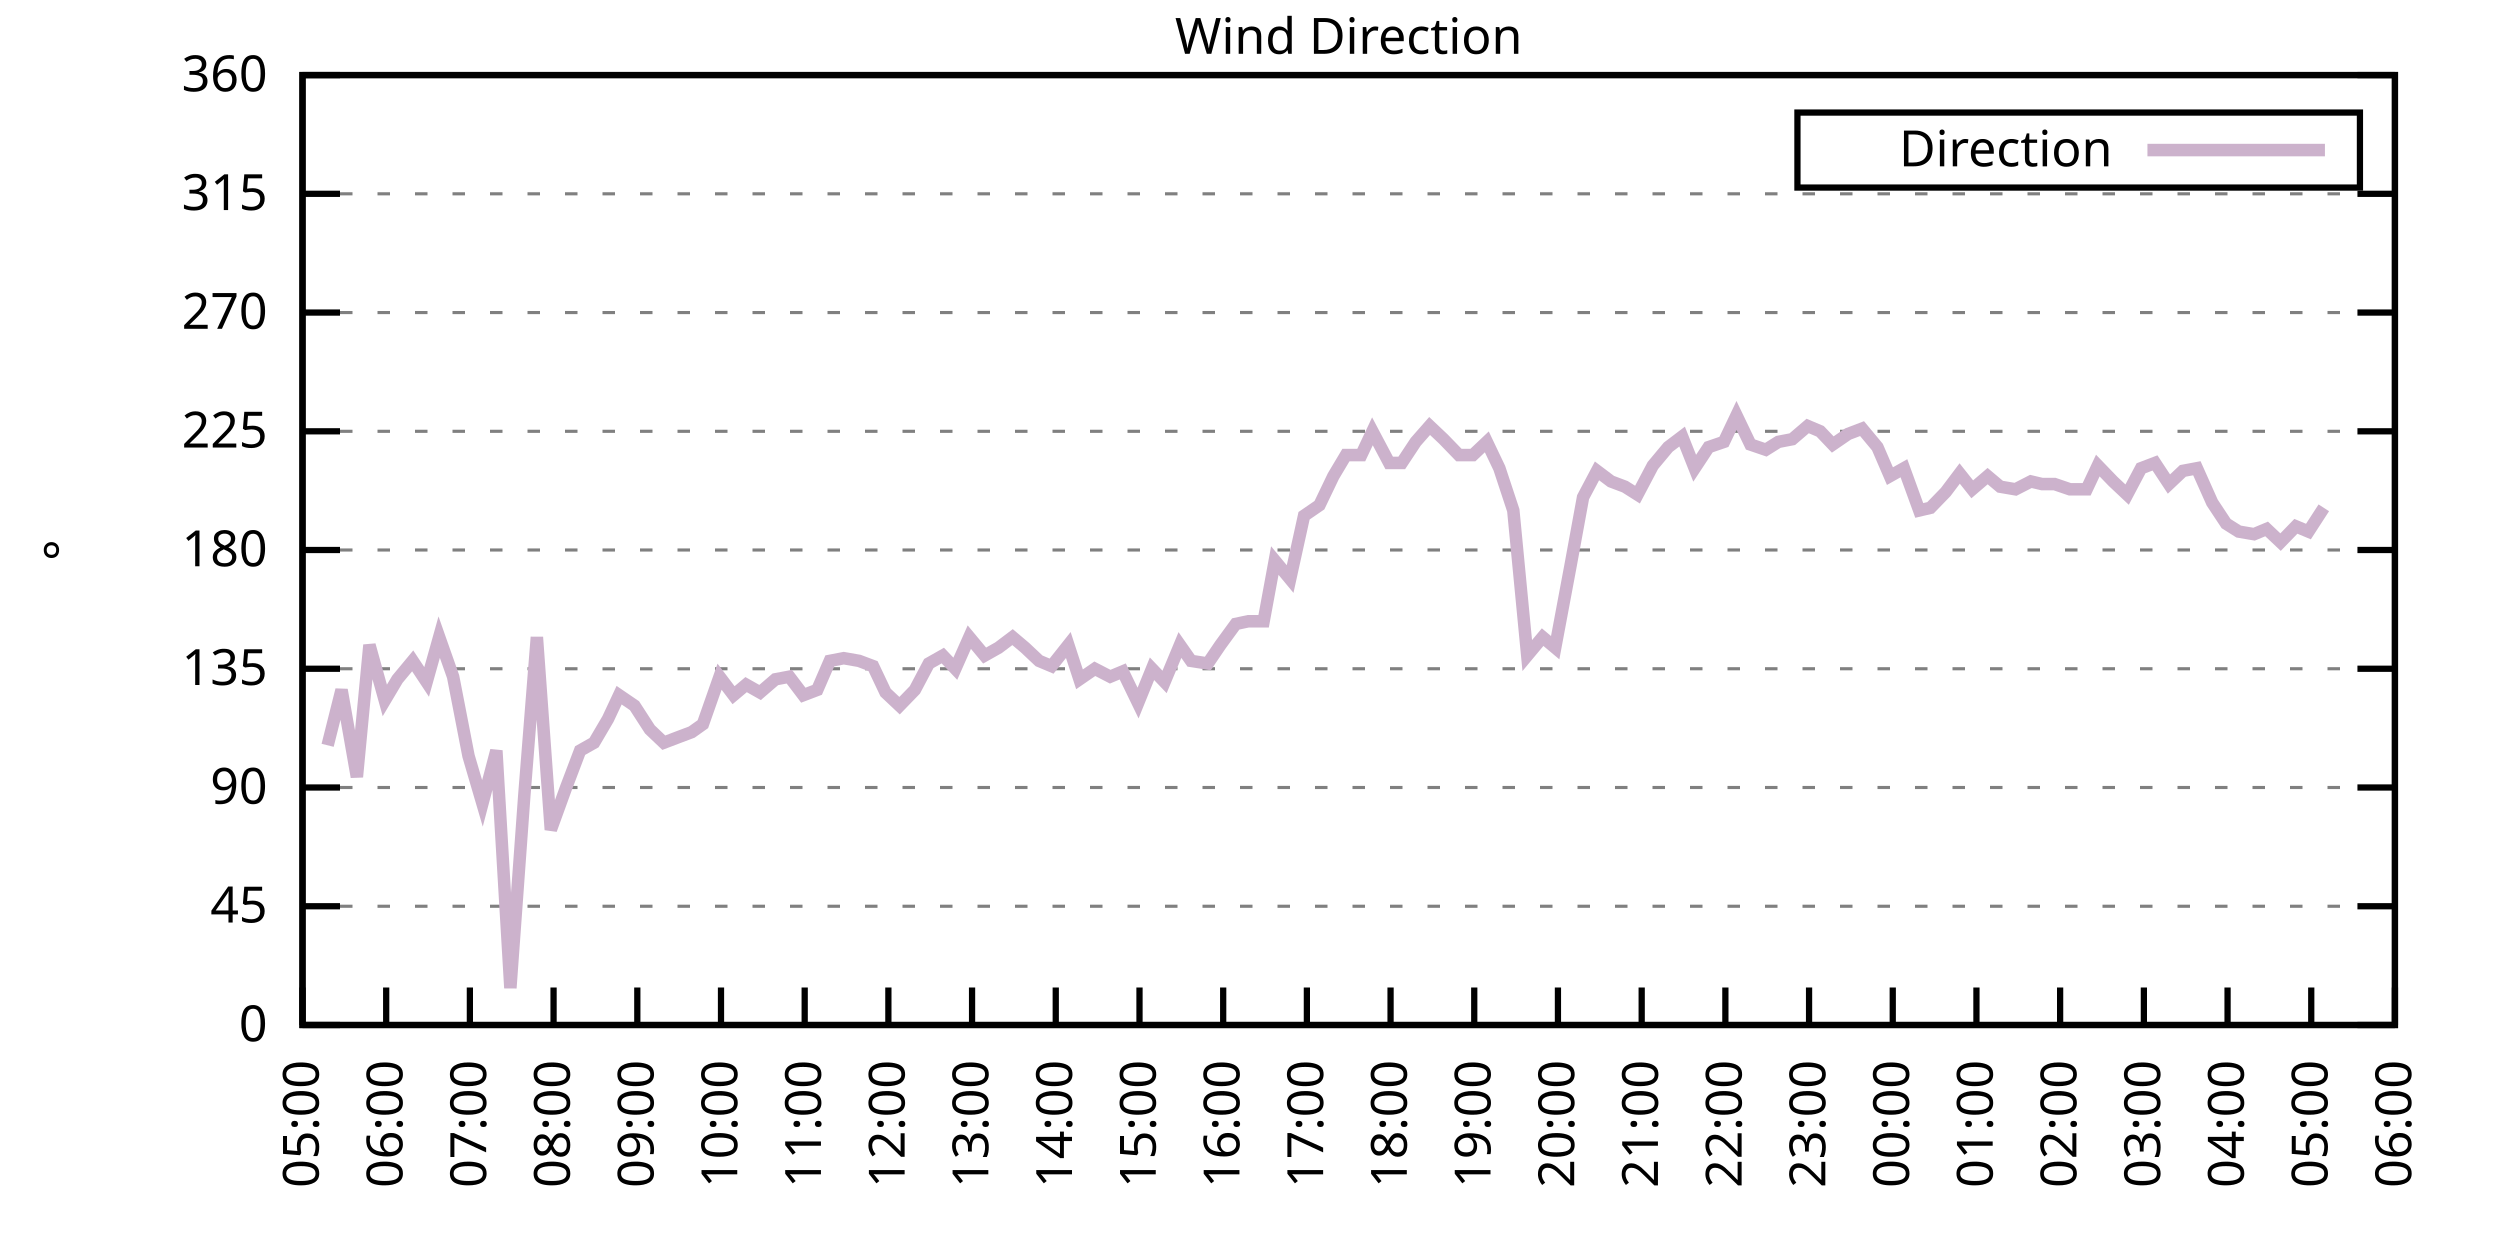
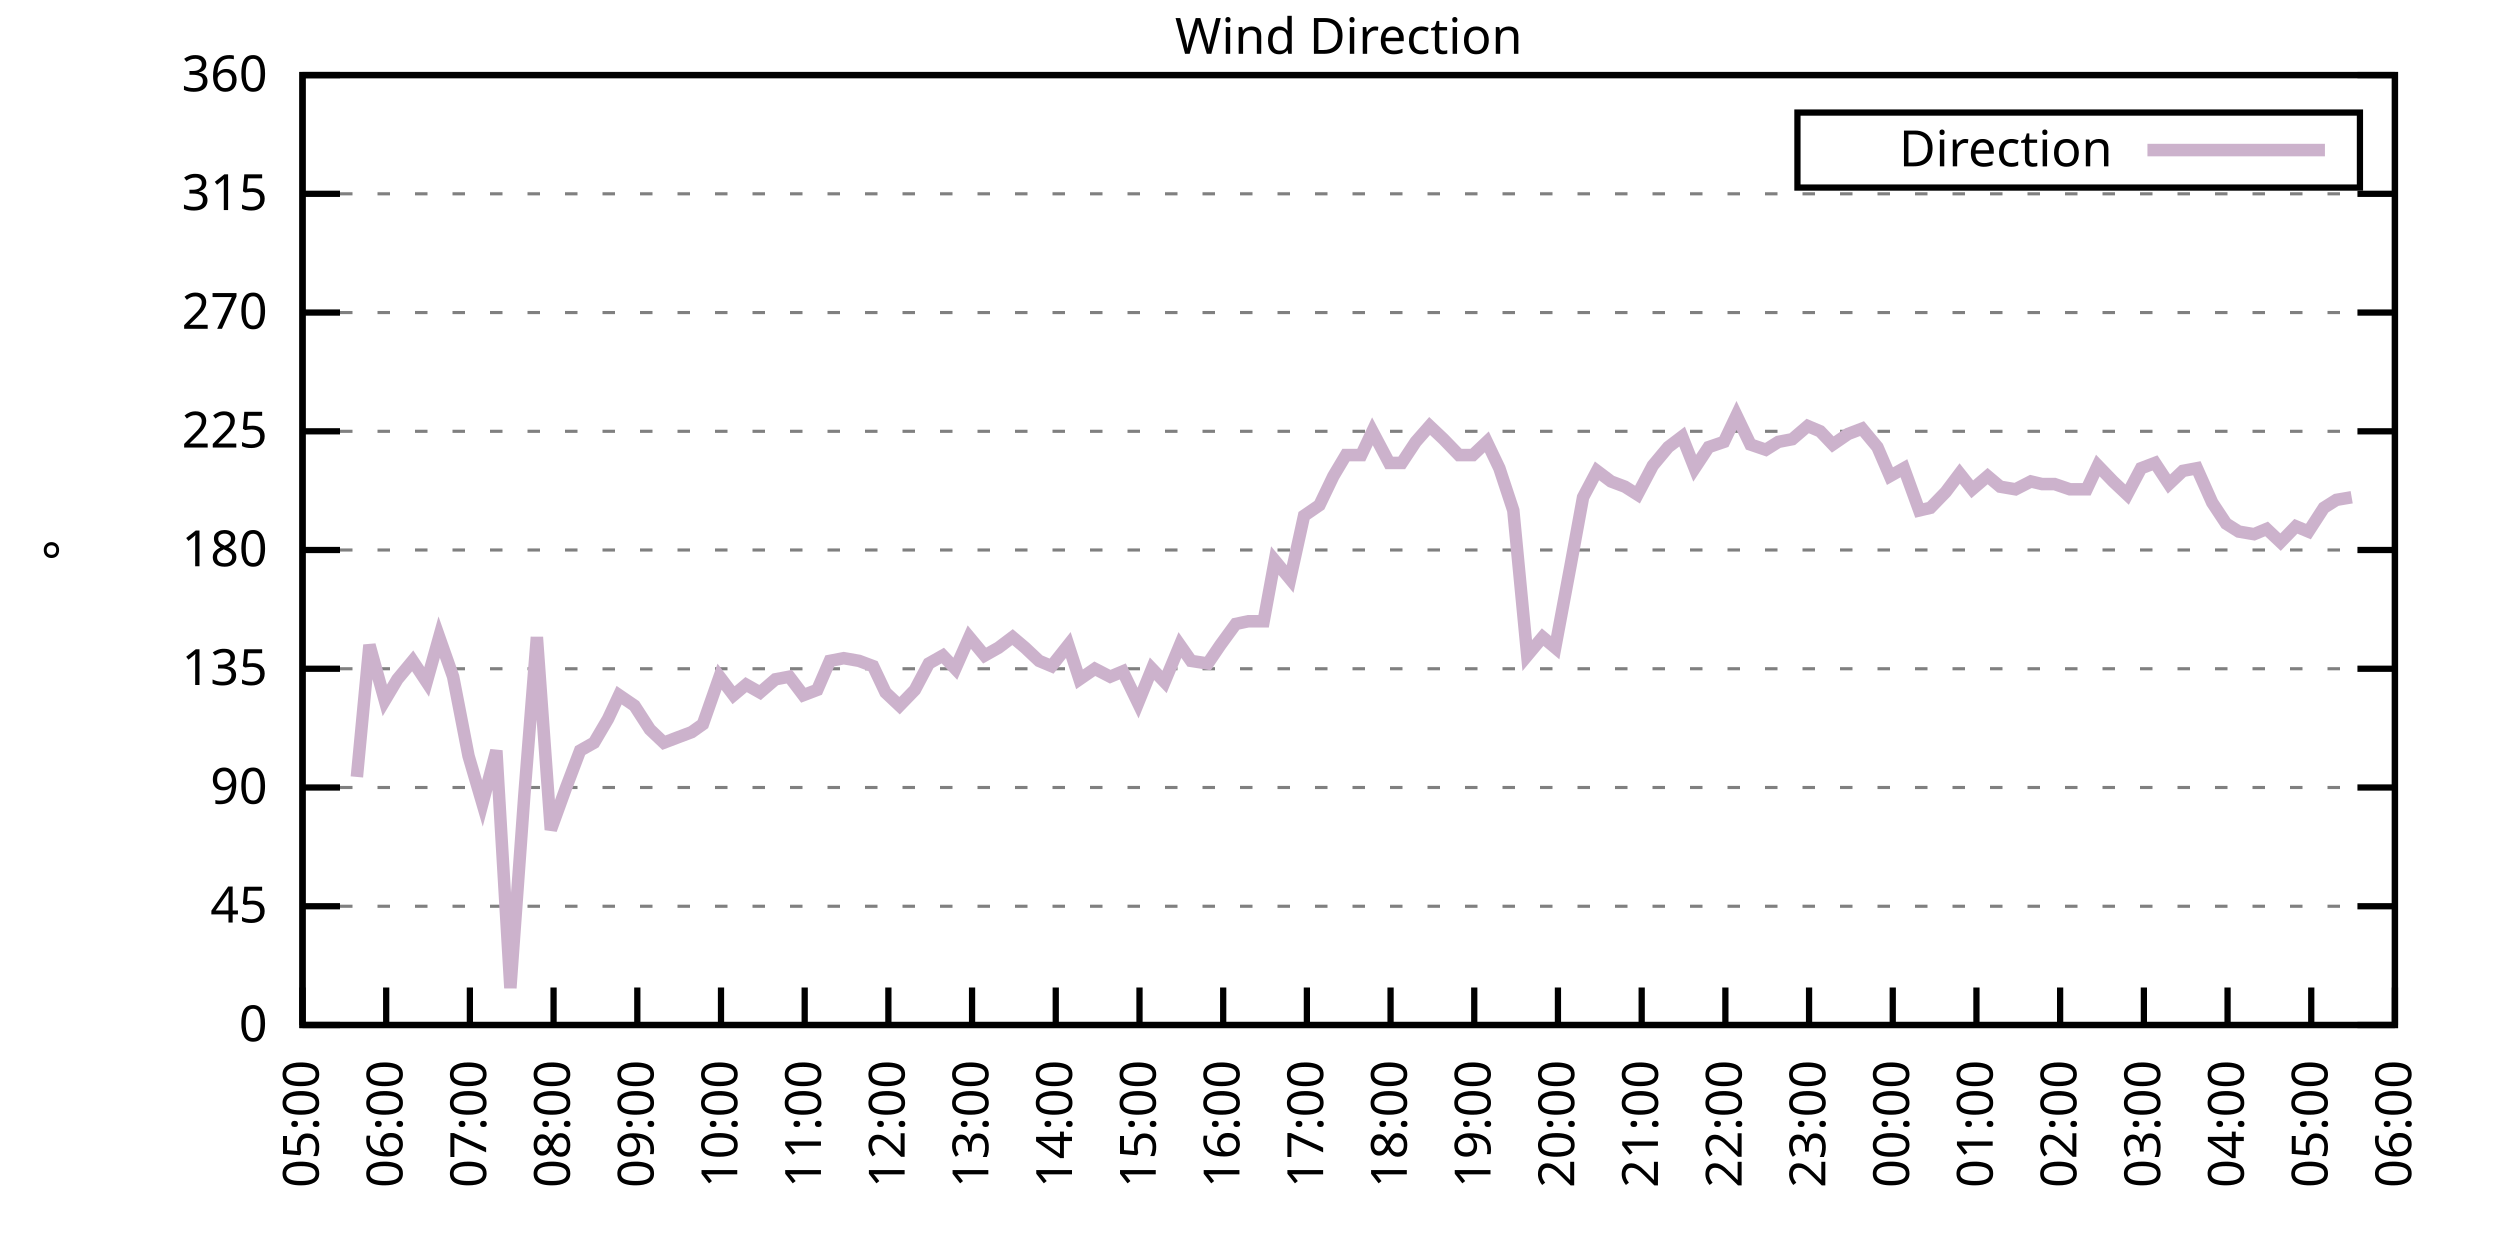
<svg xmlns="http://www.w3.org/2000/svg" xmlns:xlink="http://www.w3.org/1999/xlink" width="400" height="200" viewBox="0 0 400 200">
  <g id="gnuplot_canvas">
    <rect x="0" y="0" width="400" height="200" fill="none" />
    <defs>
      <circle id="gpDot" r="0.5" stroke-width="0.5" stroke="currentColor" />
      <path id="gpPt0" stroke-width="0.333" stroke="currentColor" d="M-1,0 h2 M0,-1 v2" />
      <path id="gpPt1" stroke-width="0.333" stroke="currentColor" d="M-1,-1 L1,1 M1,-1 L-1,1" />
      <path id="gpPt2" stroke-width="0.333" stroke="currentColor" d="M-1,0 L1,0 M0,-1 L0,1 M-1,-1 L1,1 M-1,1 L1,-1" />
      <rect id="gpPt3" stroke-width="0.333" stroke="currentColor" x="-1" y="-1" width="2" height="2" />
      <rect id="gpPt4" stroke-width="0.333" stroke="currentColor" fill="currentColor" x="-1" y="-1" width="2" height="2" />
      <circle id="gpPt5" stroke-width="0.333" stroke="currentColor" cx="0" cy="0" r="1" />
      <use xlink:href="#gpPt5" id="gpPt6" fill="currentColor" stroke="none" />
      <path id="gpPt7" stroke-width="0.333" stroke="currentColor" d="M0,-1.33 L-1.33,0.67 L1.33,0.67 z" />
      <use xlink:href="#gpPt7" id="gpPt8" fill="currentColor" stroke="none" />
      <use xlink:href="#gpPt7" id="gpPt9" stroke="currentColor" transform="rotate(180)" />
      <use xlink:href="#gpPt9" id="gpPt10" fill="currentColor" stroke="none" />
      <use xlink:href="#gpPt3" id="gpPt11" stroke="currentColor" transform="rotate(45)" />
      <use xlink:href="#gpPt11" id="gpPt12" fill="currentColor" stroke="none" />
      <path id="gpPt13" stroke-width="0.333" stroke="currentColor" d="M0,1.330 L1.265,0.411 L0.782,-1.067 L-0.782,-1.076 L-1.265,0.411 z" />
      <use xlink:href="#gpPt13" id="gpPt14" fill="currentColor" stroke="none" />
      <filter id="textbox" filterUnits="objectBoundingBox" x="0" y="0" height="1" width="1">
        <feFlood flood-color="white" flood-opacity="1" result="bgnd" />
        <feComposite in="SourceGraphic" in2="bgnd" operator="atop" />
      </filter>
      <filter id="greybox" filterUnits="objectBoundingBox" x="0" y="0" height="1" width="1">
        <feFlood flood-color="lightgrey" flood-opacity="1" result="grey" />
        <feComposite in="SourceGraphic" in2="grey" operator="atop" />
      </filter>
    </defs>
    <g fill="none" color="white" stroke="currentColor" stroke-width="1.00" stroke-linecap="butt" stroke-linejoin="miter">
</g>
    <g fill="none" color="black" stroke="currentColor" stroke-width="1.00" stroke-linecap="butt" stroke-linejoin="miter">
      <g stroke="none" shape-rendering="crispEdges">
        <polygon fill="rgb(255, 255, 255)" points="48.40,164.00 383.18,164.00 383.18,12.02 48.40,12.02 " />
      </g>
    </g>
    <g fill="none" color="black" stroke="currentColor" stroke-width="1.00" stroke-linecap="butt" stroke-linejoin="miter">
</g>
    <g fill="none" color="black" stroke="black" stroke-width="0.50" stroke-linecap="butt" stroke-linejoin="miter">
</g>
    <g fill="none" color="gray" stroke="currentColor" stroke-width="0.50" stroke-linecap="butt" stroke-linejoin="miter">
      <path stroke="gray" stroke-dasharray="2,4" class="gridline" d="M48.40,164.00 L383.19,164.00  " />
    </g>
    <g fill="none" color="gray" stroke="gray" stroke-width="1.00" stroke-linecap="butt" stroke-linejoin="miter">
</g>
    <g fill="none" color="black" stroke="currentColor" stroke-width="1.00" stroke-linecap="butt" stroke-linejoin="miter">
      <path stroke="black" d="M48.40,164.00 L54.40,164.00 M383.19,164.00 L377.19,164.00  " />
      <g transform="translate(42.80,166.60)" stroke="none" fill="black" font-family="Sans" font-size="8.00" text-anchor="end">
        <text>
          <tspan font-family="Sans"> 0</tspan>
        </text>
      </g>
    </g>
    <g fill="none" color="black" stroke="currentColor" stroke-width="1.00" stroke-linecap="butt" stroke-linejoin="miter">
</g>
    <g fill="none" color="black" stroke="black" stroke-width="0.50" stroke-linecap="butt" stroke-linejoin="miter">
</g>
    <g fill="none" color="gray" stroke="currentColor" stroke-width="0.50" stroke-linecap="butt" stroke-linejoin="miter">
      <path stroke="gray" stroke-dasharray="2,4" class="gridline" d="M48.40,145.00 L383.19,145.00  " />
    </g>
    <g fill="none" color="gray" stroke="gray" stroke-width="1.00" stroke-linecap="butt" stroke-linejoin="miter">
</g>
    <g fill="none" color="black" stroke="currentColor" stroke-width="1.00" stroke-linecap="butt" stroke-linejoin="miter">
      <path stroke="black" d="M48.40,145.00 L54.40,145.00 M383.19,145.00 L377.19,145.00  " />
      <g transform="translate(42.80,147.60)" stroke="none" fill="black" font-family="Sans" font-size="8.00" text-anchor="end">
        <text>
          <tspan font-family="Sans"> 45</tspan>
        </text>
      </g>
    </g>
    <g fill="none" color="black" stroke="currentColor" stroke-width="1.00" stroke-linecap="butt" stroke-linejoin="miter">
</g>
    <g fill="none" color="black" stroke="black" stroke-width="0.50" stroke-linecap="butt" stroke-linejoin="miter">
</g>
    <g fill="none" color="gray" stroke="currentColor" stroke-width="0.50" stroke-linecap="butt" stroke-linejoin="miter">
      <path stroke="gray" stroke-dasharray="2,4" class="gridline" d="M48.40,126.00 L383.19,126.00  " />
    </g>
    <g fill="none" color="gray" stroke="gray" stroke-width="1.00" stroke-linecap="butt" stroke-linejoin="miter">
</g>
    <g fill="none" color="black" stroke="currentColor" stroke-width="1.00" stroke-linecap="butt" stroke-linejoin="miter">
      <path stroke="black" d="M48.40,126.00 L54.40,126.00 M383.19,126.00 L377.19,126.00  " />
      <g transform="translate(42.80,128.60)" stroke="none" fill="black" font-family="Sans" font-size="8.00" text-anchor="end">
        <text>
          <tspan font-family="Sans"> 90</tspan>
        </text>
      </g>
    </g>
    <g fill="none" color="black" stroke="currentColor" stroke-width="1.00" stroke-linecap="butt" stroke-linejoin="miter">
</g>
    <g fill="none" color="black" stroke="black" stroke-width="0.50" stroke-linecap="butt" stroke-linejoin="miter">
</g>
    <g fill="none" color="gray" stroke="currentColor" stroke-width="0.50" stroke-linecap="butt" stroke-linejoin="miter">
      <path stroke="gray" stroke-dasharray="2,4" class="gridline" d="M48.40,107.00 L383.19,107.00  " />
    </g>
    <g fill="none" color="gray" stroke="gray" stroke-width="1.00" stroke-linecap="butt" stroke-linejoin="miter">
</g>
    <g fill="none" color="black" stroke="currentColor" stroke-width="1.00" stroke-linecap="butt" stroke-linejoin="miter">
      <path stroke="black" d="M48.40,107.00 L54.40,107.00 M383.19,107.00 L377.19,107.00  " />
      <g transform="translate(42.80,109.60)" stroke="none" fill="black" font-family="Sans" font-size="8.00" text-anchor="end">
        <text>
          <tspan font-family="Sans"> 135</tspan>
        </text>
      </g>
    </g>
    <g fill="none" color="black" stroke="currentColor" stroke-width="1.00" stroke-linecap="butt" stroke-linejoin="miter">
</g>
    <g fill="none" color="black" stroke="black" stroke-width="0.50" stroke-linecap="butt" stroke-linejoin="miter">
</g>
    <g fill="none" color="gray" stroke="currentColor" stroke-width="0.50" stroke-linecap="butt" stroke-linejoin="miter">
      <path stroke="gray" stroke-dasharray="2,4" class="gridline" d="M48.40,88.00 L383.19,88.00  " />
    </g>
    <g fill="none" color="gray" stroke="gray" stroke-width="1.00" stroke-linecap="butt" stroke-linejoin="miter">
</g>
    <g fill="none" color="black" stroke="currentColor" stroke-width="1.00" stroke-linecap="butt" stroke-linejoin="miter">
      <path stroke="black" d="M48.40,88.00 L54.40,88.00 M383.19,88.00 L377.19,88.00  " />
      <g transform="translate(42.80,90.60)" stroke="none" fill="black" font-family="Sans" font-size="8.00" text-anchor="end">
        <text>
          <tspan font-family="Sans"> 180</tspan>
        </text>
      </g>
    </g>
    <g fill="none" color="black" stroke="currentColor" stroke-width="1.00" stroke-linecap="butt" stroke-linejoin="miter">
</g>
    <g fill="none" color="black" stroke="black" stroke-width="0.50" stroke-linecap="butt" stroke-linejoin="miter">
</g>
    <g fill="none" color="gray" stroke="currentColor" stroke-width="0.50" stroke-linecap="butt" stroke-linejoin="miter">
      <path stroke="gray" stroke-dasharray="2,4" class="gridline" d="M48.40,69.01 L383.19,69.01  " />
    </g>
    <g fill="none" color="gray" stroke="gray" stroke-width="1.00" stroke-linecap="butt" stroke-linejoin="miter">
</g>
    <g fill="none" color="black" stroke="currentColor" stroke-width="1.00" stroke-linecap="butt" stroke-linejoin="miter">
      <path stroke="black" d="M48.40,69.01 L54.40,69.01 M383.19,69.01 L377.19,69.01  " />
      <g transform="translate(42.80,71.61)" stroke="none" fill="black" font-family="Sans" font-size="8.00" text-anchor="end">
        <text>
          <tspan font-family="Sans"> 225</tspan>
        </text>
      </g>
    </g>
    <g fill="none" color="black" stroke="currentColor" stroke-width="1.00" stroke-linecap="butt" stroke-linejoin="miter">
</g>
    <g fill="none" color="black" stroke="black" stroke-width="0.50" stroke-linecap="butt" stroke-linejoin="miter">
</g>
    <g fill="none" color="gray" stroke="currentColor" stroke-width="0.50" stroke-linecap="butt" stroke-linejoin="miter">
      <path stroke="gray" stroke-dasharray="2,4" class="gridline" d="M48.40,50.01 L383.19,50.01  " />
    </g>
    <g fill="none" color="gray" stroke="gray" stroke-width="1.00" stroke-linecap="butt" stroke-linejoin="miter">
</g>
    <g fill="none" color="black" stroke="currentColor" stroke-width="1.00" stroke-linecap="butt" stroke-linejoin="miter">
      <path stroke="black" d="M48.40,50.01 L54.40,50.01 M383.19,50.01 L377.19,50.01  " />
      <g transform="translate(42.80,52.61)" stroke="none" fill="black" font-family="Sans" font-size="8.00" text-anchor="end">
        <text>
          <tspan font-family="Sans"> 270</tspan>
        </text>
      </g>
    </g>
    <g fill="none" color="black" stroke="currentColor" stroke-width="1.00" stroke-linecap="butt" stroke-linejoin="miter">
</g>
    <g fill="none" color="black" stroke="black" stroke-width="0.50" stroke-linecap="butt" stroke-linejoin="miter">
</g>
    <g fill="none" color="gray" stroke="currentColor" stroke-width="0.50" stroke-linecap="butt" stroke-linejoin="miter">
      <path stroke="gray" stroke-dasharray="2,4" class="gridline" d="M48.40,31.01 L383.19,31.01  " />
    </g>
    <g fill="none" color="gray" stroke="gray" stroke-width="1.00" stroke-linecap="butt" stroke-linejoin="miter">
</g>
    <g fill="none" color="black" stroke="currentColor" stroke-width="1.00" stroke-linecap="butt" stroke-linejoin="miter">
      <path stroke="black" d="M48.40,31.01 L54.40,31.01 M383.19,31.01 L377.19,31.01  " />
      <g transform="translate(42.80,33.61)" stroke="none" fill="black" font-family="Sans" font-size="8.00" text-anchor="end">
        <text>
          <tspan font-family="Sans"> 315</tspan>
        </text>
      </g>
    </g>
    <g fill="none" color="black" stroke="currentColor" stroke-width="1.00" stroke-linecap="butt" stroke-linejoin="miter">
</g>
    <g fill="none" color="black" stroke="black" stroke-width="0.50" stroke-linecap="butt" stroke-linejoin="miter">
</g>
    <g fill="none" color="gray" stroke="currentColor" stroke-width="0.50" stroke-linecap="butt" stroke-linejoin="miter">
      <path stroke="gray" stroke-dasharray="2,4" class="gridline" d="M48.40,12.01 L383.19,12.01  " />
    </g>
    <g fill="none" color="gray" stroke="gray" stroke-width="1.00" stroke-linecap="butt" stroke-linejoin="miter">
</g>
    <g fill="none" color="black" stroke="currentColor" stroke-width="1.00" stroke-linecap="butt" stroke-linejoin="miter">
      <path stroke="black" d="M48.40,12.01 L54.40,12.01 M383.19,12.01 L377.19,12.01  " />
      <g transform="translate(42.80,14.61)" stroke="none" fill="black" font-family="Sans" font-size="8.00" text-anchor="end">
        <text>
          <tspan font-family="Sans"> 360</tspan>
        </text>
      </g>
    </g>
    <g fill="none" color="black" stroke="currentColor" stroke-width="1.00" stroke-linecap="butt" stroke-linejoin="miter">
      <path stroke="black" d="M48.40,164.00 L48.40,158.00  " />
      <g transform="translate(51.00,169.60) rotate(270.00)" stroke="none" fill="black" font-family="Sans" font-size="8.00" text-anchor="end">
        <text>
          <tspan font-family="Sans">05:00</tspan>
        </text>
      </g>
    </g>
    <g fill="none" color="black" stroke="currentColor" stroke-width="1.00" stroke-linecap="butt" stroke-linejoin="miter">
      <path stroke="black" d="M61.79,164.00 L61.79,158.00  " />
      <g transform="translate(64.39,169.60) rotate(270.00)" stroke="none" fill="black" font-family="Sans" font-size="8.00" text-anchor="end">
        <text>
          <tspan font-family="Sans">06:00</tspan>
        </text>
      </g>
    </g>
    <g fill="none" color="black" stroke="currentColor" stroke-width="1.00" stroke-linecap="butt" stroke-linejoin="miter">
      <path stroke="black" d="M75.18,164.00 L75.18,158.00  " />
      <g transform="translate(77.78,169.60) rotate(270.00)" stroke="none" fill="black" font-family="Sans" font-size="8.00" text-anchor="end">
        <text>
          <tspan font-family="Sans">07:00</tspan>
        </text>
      </g>
    </g>
    <g fill="none" color="black" stroke="currentColor" stroke-width="1.00" stroke-linecap="butt" stroke-linejoin="miter">
      <path stroke="black" d="M88.57,164.00 L88.57,158.00  " />
      <g transform="translate(91.17,169.60) rotate(270.00)" stroke="none" fill="black" font-family="Sans" font-size="8.00" text-anchor="end">
        <text>
          <tspan font-family="Sans">08:00</tspan>
        </text>
      </g>
    </g>
    <g fill="none" color="black" stroke="currentColor" stroke-width="1.00" stroke-linecap="butt" stroke-linejoin="miter">
      <path stroke="black" d="M101.97,164.00 L101.97,158.00  " />
      <g transform="translate(104.57,169.60) rotate(270.00)" stroke="none" fill="black" font-family="Sans" font-size="8.00" text-anchor="end">
        <text>
          <tspan font-family="Sans">09:00</tspan>
        </text>
      </g>
    </g>
    <g fill="none" color="black" stroke="currentColor" stroke-width="1.00" stroke-linecap="butt" stroke-linejoin="miter">
      <path stroke="black" d="M115.36,164.00 L115.36,158.00  " />
      <g transform="translate(117.96,169.60) rotate(270.00)" stroke="none" fill="black" font-family="Sans" font-size="8.00" text-anchor="end">
        <text>
          <tspan font-family="Sans">10:00</tspan>
        </text>
      </g>
    </g>
    <g fill="none" color="black" stroke="currentColor" stroke-width="1.00" stroke-linecap="butt" stroke-linejoin="miter">
      <path stroke="black" d="M128.75,164.00 L128.75,158.00  " />
      <g transform="translate(131.35,169.60) rotate(270.00)" stroke="none" fill="black" font-family="Sans" font-size="8.00" text-anchor="end">
        <text>
          <tspan font-family="Sans">11:00</tspan>
        </text>
      </g>
    </g>
    <g fill="none" color="black" stroke="currentColor" stroke-width="1.00" stroke-linecap="butt" stroke-linejoin="miter">
      <path stroke="black" d="M142.14,164.00 L142.14,158.00  " />
      <g transform="translate(144.74,169.60) rotate(270.00)" stroke="none" fill="black" font-family="Sans" font-size="8.00" text-anchor="end">
        <text>
          <tspan font-family="Sans">12:00</tspan>
        </text>
      </g>
    </g>
    <g fill="none" color="black" stroke="currentColor" stroke-width="1.00" stroke-linecap="butt" stroke-linejoin="miter">
      <path stroke="black" d="M155.53,164.00 L155.53,158.00  " />
      <g transform="translate(158.13,169.60) rotate(270.00)" stroke="none" fill="black" font-family="Sans" font-size="8.00" text-anchor="end">
        <text>
          <tspan font-family="Sans">13:00</tspan>
        </text>
      </g>
    </g>
    <g fill="none" color="black" stroke="currentColor" stroke-width="1.00" stroke-linecap="butt" stroke-linejoin="miter">
      <path stroke="black" d="M168.92,164.00 L168.92,158.00  " />
      <g transform="translate(171.52,169.60) rotate(270.00)" stroke="none" fill="black" font-family="Sans" font-size="8.00" text-anchor="end">
        <text>
          <tspan font-family="Sans">14:00</tspan>
        </text>
      </g>
    </g>
    <g fill="none" color="black" stroke="currentColor" stroke-width="1.00" stroke-linecap="butt" stroke-linejoin="miter">
      <path stroke="black" d="M182.32,164.00 L182.32,158.00  " />
      <g transform="translate(184.92,169.60) rotate(270.00)" stroke="none" fill="black" font-family="Sans" font-size="8.00" text-anchor="end">
        <text>
          <tspan font-family="Sans">15:00</tspan>
        </text>
      </g>
    </g>
    <g fill="none" color="black" stroke="currentColor" stroke-width="1.00" stroke-linecap="butt" stroke-linejoin="miter">
      <path stroke="black" d="M195.71,164.00 L195.71,158.00  " />
      <g transform="translate(198.31,169.60) rotate(270.00)" stroke="none" fill="black" font-family="Sans" font-size="8.00" text-anchor="end">
        <text>
          <tspan font-family="Sans">16:00</tspan>
        </text>
      </g>
    </g>
    <g fill="none" color="black" stroke="currentColor" stroke-width="1.00" stroke-linecap="butt" stroke-linejoin="miter">
      <path stroke="black" d="M209.10,164.00 L209.10,158.00  " />
      <g transform="translate(211.70,169.60) rotate(270.00)" stroke="none" fill="black" font-family="Sans" font-size="8.00" text-anchor="end">
        <text>
          <tspan font-family="Sans">17:00</tspan>
        </text>
      </g>
    </g>
    <g fill="none" color="black" stroke="currentColor" stroke-width="1.00" stroke-linecap="butt" stroke-linejoin="miter">
      <path stroke="black" d="M222.49,164.00 L222.49,158.00  " />
      <g transform="translate(225.09,169.60) rotate(270.00)" stroke="none" fill="black" font-family="Sans" font-size="8.00" text-anchor="end">
        <text>
          <tspan font-family="Sans">18:00</tspan>
        </text>
      </g>
    </g>
    <g fill="none" color="black" stroke="currentColor" stroke-width="1.00" stroke-linecap="butt" stroke-linejoin="miter">
      <path stroke="black" d="M235.88,164.00 L235.88,158.00  " />
      <g transform="translate(238.48,169.60) rotate(270.00)" stroke="none" fill="black" font-family="Sans" font-size="8.00" text-anchor="end">
        <text>
          <tspan font-family="Sans">19:00</tspan>
        </text>
      </g>
    </g>
    <g fill="none" color="black" stroke="currentColor" stroke-width="1.00" stroke-linecap="butt" stroke-linejoin="miter">
      <path stroke="black" d="M249.27,164.00 L249.27,158.00  " />
      <g transform="translate(251.87,169.60) rotate(270.00)" stroke="none" fill="black" font-family="Sans" font-size="8.00" text-anchor="end">
        <text>
          <tspan font-family="Sans">20:00</tspan>
        </text>
      </g>
    </g>
    <g fill="none" color="black" stroke="currentColor" stroke-width="1.00" stroke-linecap="butt" stroke-linejoin="miter">
      <path stroke="black" d="M262.67,164.00 L262.67,158.00  " />
      <g transform="translate(265.27,169.60) rotate(270.00)" stroke="none" fill="black" font-family="Sans" font-size="8.00" text-anchor="end">
        <text>
          <tspan font-family="Sans">21:00</tspan>
        </text>
      </g>
    </g>
    <g fill="none" color="black" stroke="currentColor" stroke-width="1.00" stroke-linecap="butt" stroke-linejoin="miter">
      <path stroke="black" d="M276.06,164.00 L276.06,158.00  " />
      <g transform="translate(278.66,169.60) rotate(270.00)" stroke="none" fill="black" font-family="Sans" font-size="8.00" text-anchor="end">
        <text>
          <tspan font-family="Sans">22:00</tspan>
        </text>
      </g>
    </g>
    <g fill="none" color="black" stroke="currentColor" stroke-width="1.00" stroke-linecap="butt" stroke-linejoin="miter">
      <path stroke="black" d="M289.45,164.00 L289.45,158.00  " />
      <g transform="translate(292.05,169.60) rotate(270.00)" stroke="none" fill="black" font-family="Sans" font-size="8.00" text-anchor="end">
        <text>
          <tspan font-family="Sans">23:00</tspan>
        </text>
      </g>
    </g>
    <g fill="none" color="black" stroke="currentColor" stroke-width="1.00" stroke-linecap="butt" stroke-linejoin="miter">
      <path stroke="black" d="M302.84,164.00 L302.84,158.00  " />
      <g transform="translate(305.44,169.60) rotate(270.00)" stroke="none" fill="black" font-family="Sans" font-size="8.00" text-anchor="end">
        <text>
          <tspan font-family="Sans">00:00</tspan>
        </text>
      </g>
    </g>
    <g fill="none" color="black" stroke="currentColor" stroke-width="1.00" stroke-linecap="butt" stroke-linejoin="miter">
      <path stroke="black" d="M316.23,164.00 L316.23,158.00  " />
      <g transform="translate(318.83,169.60) rotate(270.00)" stroke="none" fill="black" font-family="Sans" font-size="8.00" text-anchor="end">
        <text>
          <tspan font-family="Sans">01:00</tspan>
        </text>
      </g>
    </g>
    <g fill="none" color="black" stroke="currentColor" stroke-width="1.00" stroke-linecap="butt" stroke-linejoin="miter">
      <path stroke="black" d="M329.62,164.00 L329.62,158.00  " />
      <g transform="translate(332.22,169.60) rotate(270.00)" stroke="none" fill="black" font-family="Sans" font-size="8.00" text-anchor="end">
        <text>
          <tspan font-family="Sans">02:00</tspan>
        </text>
      </g>
    </g>
    <g fill="none" color="black" stroke="currentColor" stroke-width="1.00" stroke-linecap="butt" stroke-linejoin="miter">
      <path stroke="black" d="M343.02,164.00 L343.02,158.00  " />
      <g transform="translate(345.62,169.60) rotate(270.00)" stroke="none" fill="black" font-family="Sans" font-size="8.00" text-anchor="end">
        <text>
          <tspan font-family="Sans">03:00</tspan>
        </text>
      </g>
    </g>
    <g fill="none" color="black" stroke="currentColor" stroke-width="1.00" stroke-linecap="butt" stroke-linejoin="miter">
      <path stroke="black" d="M356.41,164.00 L356.41,158.00  " />
      <g transform="translate(359.01,169.60) rotate(270.00)" stroke="none" fill="black" font-family="Sans" font-size="8.00" text-anchor="end">
        <text>
          <tspan font-family="Sans">04:00</tspan>
        </text>
      </g>
    </g>
    <g fill="none" color="black" stroke="currentColor" stroke-width="1.00" stroke-linecap="butt" stroke-linejoin="miter">
      <path stroke="black" d="M369.80,164.00 L369.80,158.00  " />
      <g transform="translate(372.40,169.60) rotate(270.00)" stroke="none" fill="black" font-family="Sans" font-size="8.00" text-anchor="end">
        <text>
          <tspan font-family="Sans">05:00</tspan>
        </text>
      </g>
    </g>
    <g fill="none" color="black" stroke="currentColor" stroke-width="1.00" stroke-linecap="butt" stroke-linejoin="miter">
      <path stroke="black" d="M383.19,164.00 L383.19,158.00  " />
      <g transform="translate(385.79,169.60) rotate(270.00)" stroke="none" fill="black" font-family="Sans" font-size="8.00" text-anchor="end">
        <text>
          <tspan font-family="Sans">06:00</tspan>
        </text>
      </g>
    </g>
    <g fill="none" color="black" stroke="currentColor" stroke-width="1.00" stroke-linecap="butt" stroke-linejoin="miter">
</g>
    <g fill="none" color="black" stroke="currentColor" stroke-width="1.00" stroke-linecap="butt" stroke-linejoin="miter">
      <path stroke="black" d="M48.40,12.01 L48.40,164.00 L383.19,164.00 L383.19,12.01 L48.40,12.01 Z  " />
    </g>
    <g fill="none" color="black" stroke="currentColor" stroke-width="1.00" stroke-linecap="butt" stroke-linejoin="miter">
</g>
    <g fill="none" color="black" stroke="currentColor" stroke-width="1.00" stroke-linecap="butt" stroke-linejoin="miter">
      <path stroke="black" d="M287.59,30.01 L287.59,18.01 L377.59,18.01 L377.59,30.01 L287.59,30.01 Z  " />
    </g>
    <g id="Wind_direction_plot_1">
      <g fill="none" color="white" stroke="black" stroke-width="2.00" stroke-linecap="butt" stroke-linejoin="miter">
</g>
      <g fill="none" color="black" stroke="currentColor" stroke-width="2.00" stroke-linecap="butt" stroke-linejoin="miter">
        <g transform="translate(337.99,26.61)" stroke="none" fill="black" font-family="Sans" font-size="8.00" text-anchor="end">
          <text>
            <tspan font-family="Sans">Direction</tspan>
          </text>
        </g>
      </g>
      <g fill="none" color="black" stroke="currentColor" stroke-width="2.00" stroke-linecap="butt" stroke-linejoin="miter">
-         <path stroke="rgb(204, 178, 204)" d="M343.59,24.01 L371.99,24.01 M52.42,119.25 L54.65,110.38 L57.10,124.31 L59.11,103.20 L61.57,112.07 L63.58,108.69   L66.03,105.74 L68.26,109.11 L70.27,101.94 L72.50,108.27 L74.96,120.94 L77.19,128.54 L79.42,120.09 L81.66,158.09   L83.89,127.27 L85.90,101.94 L88.13,132.76 L90.58,126.00 L92.82,120.09 L95.05,118.83 L97.28,115.03 L99.06,111.23   L101.52,112.91 L103.98,116.71 L106.21,118.83 L108.44,117.98 L110.67,117.14 L112.46,115.87 L115.13,108.27 L117.37,111.23   L119.38,109.54 L121.61,110.80 L124.06,108.69 L126.29,108.27 L128.53,111.23 L130.76,110.38 L132.77,105.74 L135.00,105.31   L137.45,105.74 L139.69,106.58 L141.69,110.80 L143.93,112.91 L146.38,110.38 L148.61,106.16 L150.85,104.89 L152.85,107.00   L155.09,101.94 L157.54,104.89 L159.77,103.63 L162.01,101.94 L164.01,103.63 L166.25,105.74 L168.25,106.58 L170.93,103.20   L172.72,108.69 L175.17,107.00 L177.63,108.27 L179.64,107.43 L182.09,112.49 L184.32,107.00 L186.33,109.11 L188.79,103.20   L190.57,105.74 L193.25,106.16 L195.26,103.20 L197.72,99.83 L199.73,99.40 L202.18,99.40 L203.97,89.69 L206.42,92.65   L208.65,82.52 L211.11,80.83 L213.34,76.18 L215.35,72.81 L217.80,72.81 L219.59,69.01 L222.27,74.07 L224.28,74.07   L226.51,70.70 L228.74,68.16 L230.97,70.27 L233.43,72.81 L235.66,72.81 L237.89,70.70 L239.90,74.92 L242.13,81.67   L244.36,104.89 L246.82,101.94 L248.83,103.63 L251.28,90.54 L253.29,79.56 L255.52,75.34 L257.76,77.03 L259.99,77.87   L262.00,79.14 L264.45,74.49 L266.91,71.54 L269.14,69.85 L271.15,74.92 L273.38,71.54 L275.83,70.70 L277.84,66.47   L280.07,71.12 L282.53,71.96 L284.54,70.70 L286.77,70.27 L289.23,68.16 L291.23,69.01 L293.24,71.12 L295.70,69.43   L297.93,68.58 L300.39,71.54 L302.39,76.18 L304.63,74.92 L307.08,81.67 L308.87,81.25 L311.32,78.72 L313.55,75.76   L315.56,78.29 L318.02,76.18 L320.03,77.87 L322.48,78.29 L324.94,77.03 L326.72,77.45 L328.73,77.45 L331.19,78.29   L333.86,78.29 L335.65,74.49 L338.10,77.03 L340.34,79.14 L342.57,74.92 L344.80,74.07 L347.03,77.45 L349.26,75.34   L351.50,74.92 L353.95,80.41 L356.18,83.78 L358.19,85.05 L360.65,85.47 L362.66,84.63 L364.89,86.74 L367.34,84.21   L369.35,85.05 L371.81,81.25  " />
+         <path stroke="rgb(204, 178, 204)" d="M343.59,24.01 L371.99,24.01 M57.10,124.31 L59.11,103.20 L61.57,112.07 L63.58,108.69 L66.03,105.74 L68.26,109.11   L70.27,101.94 L72.50,108.27 L74.96,120.94 L77.19,128.54 L79.42,120.09 L81.66,158.09 L83.89,127.27 L85.90,101.94   L88.13,132.76 L90.58,126.00 L92.82,120.09 L95.05,118.83 L97.28,115.03 L99.06,111.23 L101.52,112.91 L103.98,116.71   L106.21,118.83 L108.44,117.98 L110.67,117.14 L112.46,115.87 L115.13,108.27 L117.37,111.23 L119.38,109.54 L121.61,110.80   L124.06,108.69 L126.29,108.27 L128.53,111.23 L130.76,110.38 L132.77,105.74 L135.00,105.31 L137.45,105.74 L139.69,106.58   L141.69,110.80 L143.93,112.91 L146.38,110.38 L148.61,106.16 L150.85,104.89 L152.85,107.00 L155.09,101.94 L157.54,104.89   L159.77,103.63 L162.01,101.94 L164.01,103.63 L166.25,105.74 L168.25,106.58 L170.93,103.20 L172.72,108.69 L175.17,107.00   L177.63,108.27 L179.64,107.43 L182.09,112.49 L184.32,107.00 L186.33,109.11 L188.79,103.20 L190.57,105.74 L193.25,106.16   L195.26,103.20 L197.72,99.83 L199.73,99.40 L202.18,99.40 L203.97,89.69 L206.42,92.65 L208.65,82.52 L211.11,80.83   L213.34,76.18 L215.35,72.81 L217.80,72.81 L219.59,69.01 L222.27,74.07 L224.28,74.07 L226.51,70.70 L228.74,68.16   L230.97,70.27 L233.43,72.81 L235.66,72.81 L237.89,70.70 L239.90,74.92 L242.13,81.67 L244.36,104.89 L246.82,101.94   L248.83,103.63 L251.28,90.54 L253.29,79.56 L255.52,75.34 L257.76,77.03 L259.99,77.87 L262.00,79.14 L264.45,74.49   L266.91,71.54 L269.14,69.85 L271.15,74.92 L273.38,71.54 L275.83,70.70 L277.84,66.47 L280.07,71.12 L282.53,71.96   L284.54,70.70 L286.77,70.27 L289.23,68.16 L291.23,69.01 L293.24,71.12 L295.70,69.43 L297.93,68.58 L300.39,71.54   L302.39,76.18 L304.63,74.92 L307.08,81.67 L308.87,81.25 L311.32,78.72 L313.55,75.76 L315.56,78.29 L318.02,76.18   L320.03,77.87 L322.48,78.29 L324.94,77.03 L326.72,77.45 L328.73,77.45 L331.19,78.29 L333.86,78.29 L335.65,74.49   L338.10,77.03 L340.34,79.14 L342.57,74.92 L344.80,74.07 L347.03,77.45 L349.26,75.34 L351.50,74.92 L353.95,80.41   L356.18,83.78 L358.19,85.05 L360.65,85.47 L362.66,84.63 L364.89,86.74 L367.34,84.21 L369.35,85.05 L371.81,81.25   L373.82,79.98 L376.27,79.56  " />
      </g>
    </g>
    <g fill="none" color="black" stroke="currentColor" stroke-width="2.00" stroke-linecap="butt" stroke-linejoin="miter">
</g>
    <g fill="none" color="black" stroke="black" stroke-width="1.00" stroke-linecap="butt" stroke-linejoin="miter">
</g>
    <g fill="none" color="black" stroke="currentColor" stroke-width="1.00" stroke-linecap="butt" stroke-linejoin="miter">
      <path stroke="black" d="M48.40,12.01 L48.40,164.00 L383.19,164.00 L383.19,12.01 L48.40,12.01 Z  " />
      <g transform="translate(12.80,88.01) rotate(270.00)" stroke="none" fill="black" font-family="Sans" font-size="8.00" text-anchor="middle">
        <text>
          <tspan font-family="Sans">°</tspan>
        </text>
      </g>
    </g>
    <g fill="none" color="black" stroke="currentColor" stroke-width="1.00" stroke-linecap="butt" stroke-linejoin="miter">
</g>
    <g fill="none" color="black" stroke="currentColor" stroke-width="1.00" stroke-linecap="butt" stroke-linejoin="miter">
      <g transform="translate(215.79,8.61)" stroke="none" fill="black" font-family="Sans" font-size="8.00" text-anchor="middle">
        <text>
          <tspan font-family="Sans">Wind Direction</tspan>
        </text>
      </g>
    </g>
    <g fill="none" color="black" stroke="currentColor" stroke-width="1.00" stroke-linecap="butt" stroke-linejoin="miter">
</g>
  </g>
</svg>
